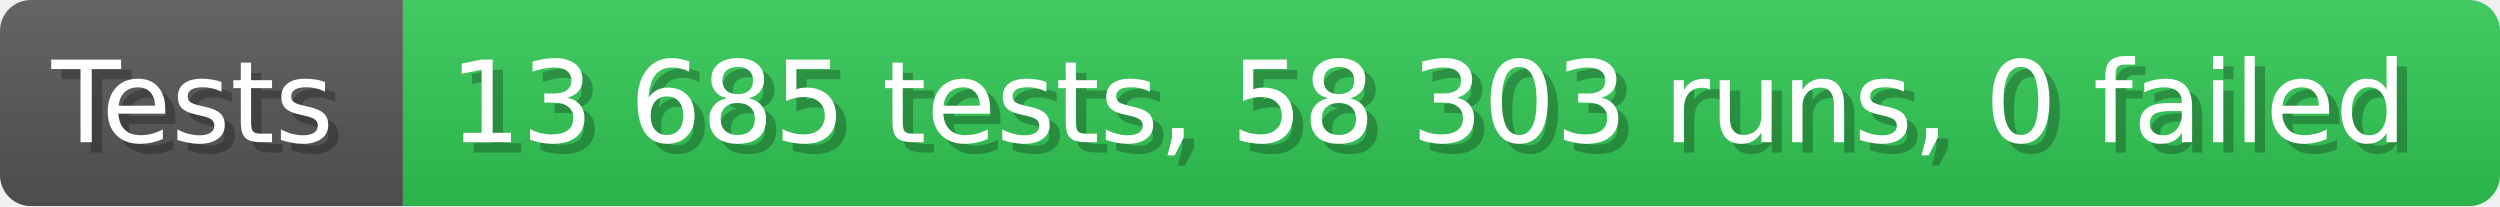
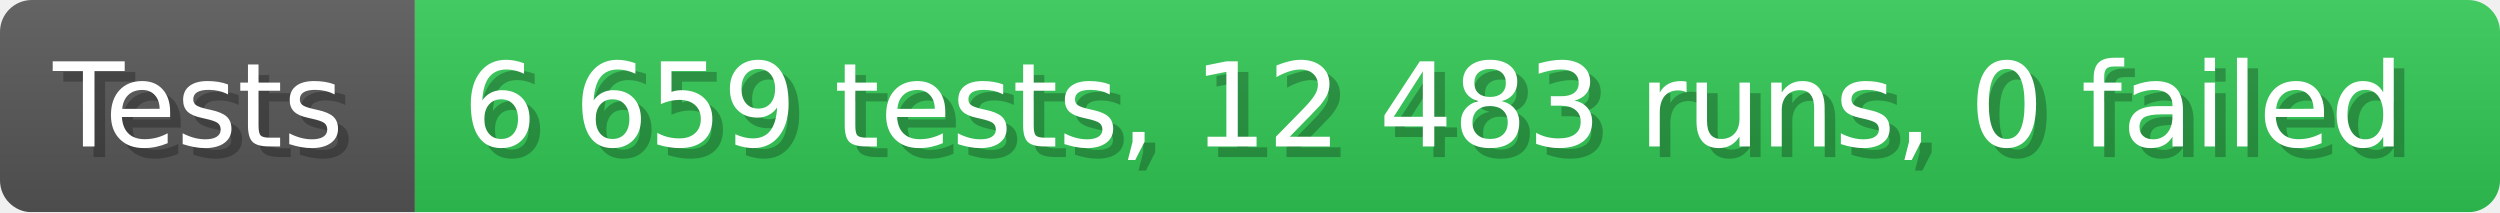
- <svg xmlns="http://www.w3.org/2000/svg" width="242.6" height="20" viewBox="0 0 2426 200" role="img" aria-label="Tests: 13 685 tests, 58 303 runs, 0 failed">
+ <svg xmlns="http://www.w3.org/2000/svg" width="235.6" height="20" viewBox="0 0 2356 200" role="img" aria-label="Tests: 6 659 tests, 12 483 runs, 0 failed">
  <linearGradient id="a" x2="0" y2="100%">
    <stop offset="0" stop-opacity=".1" stop-color="#EEE" />
    <stop offset="1" stop-opacity=".1" />
  </linearGradient>
  <mask id="m">
-     <rect width="2426" height="200" rx="30" fill="#FFF" />
+     <rect width="2356" height="200" rx="30" fill="#FFF" />
  </mask>
  <g mask="url(#m)">
    <rect width="391" height="200" fill="#555" />
-     <rect width="2035" height="200" fill="#31c653" x="391" />
-     <rect width="2426" height="200" fill="url(#a)" />
+     <rect width="1965" height="200" fill="#31c653" x="391" />
+     <rect width="2356" height="200" fill="url(#a)" />
  </g>
  <g aria-hidden="true" fill="#fff" text-anchor="start" font-family="Verdana,DejaVu Sans,sans-serif" font-size="110">
    <text x="60" y="148" textLength="291" fill="#000" opacity="0.25">Tests</text>
    <text x="50" y="138" textLength="291">Tests</text>
-     <text x="446" y="148" textLength="1935" fill="#000" opacity="0.25">13 685 tests, 58 303 runs, 0 failed</text>
-     <text x="436" y="138" textLength="1935">13 685 tests, 58 303 runs, 0 failed</text>
+     <text x="446" y="148" textLength="1865" fill="#000" opacity="0.25">6 659 tests, 12 483 runs, 0 failed</text>
+     <text x="436" y="138" textLength="1865">6 659 tests, 12 483 runs, 0 failed</text>
  </g>
</svg>
